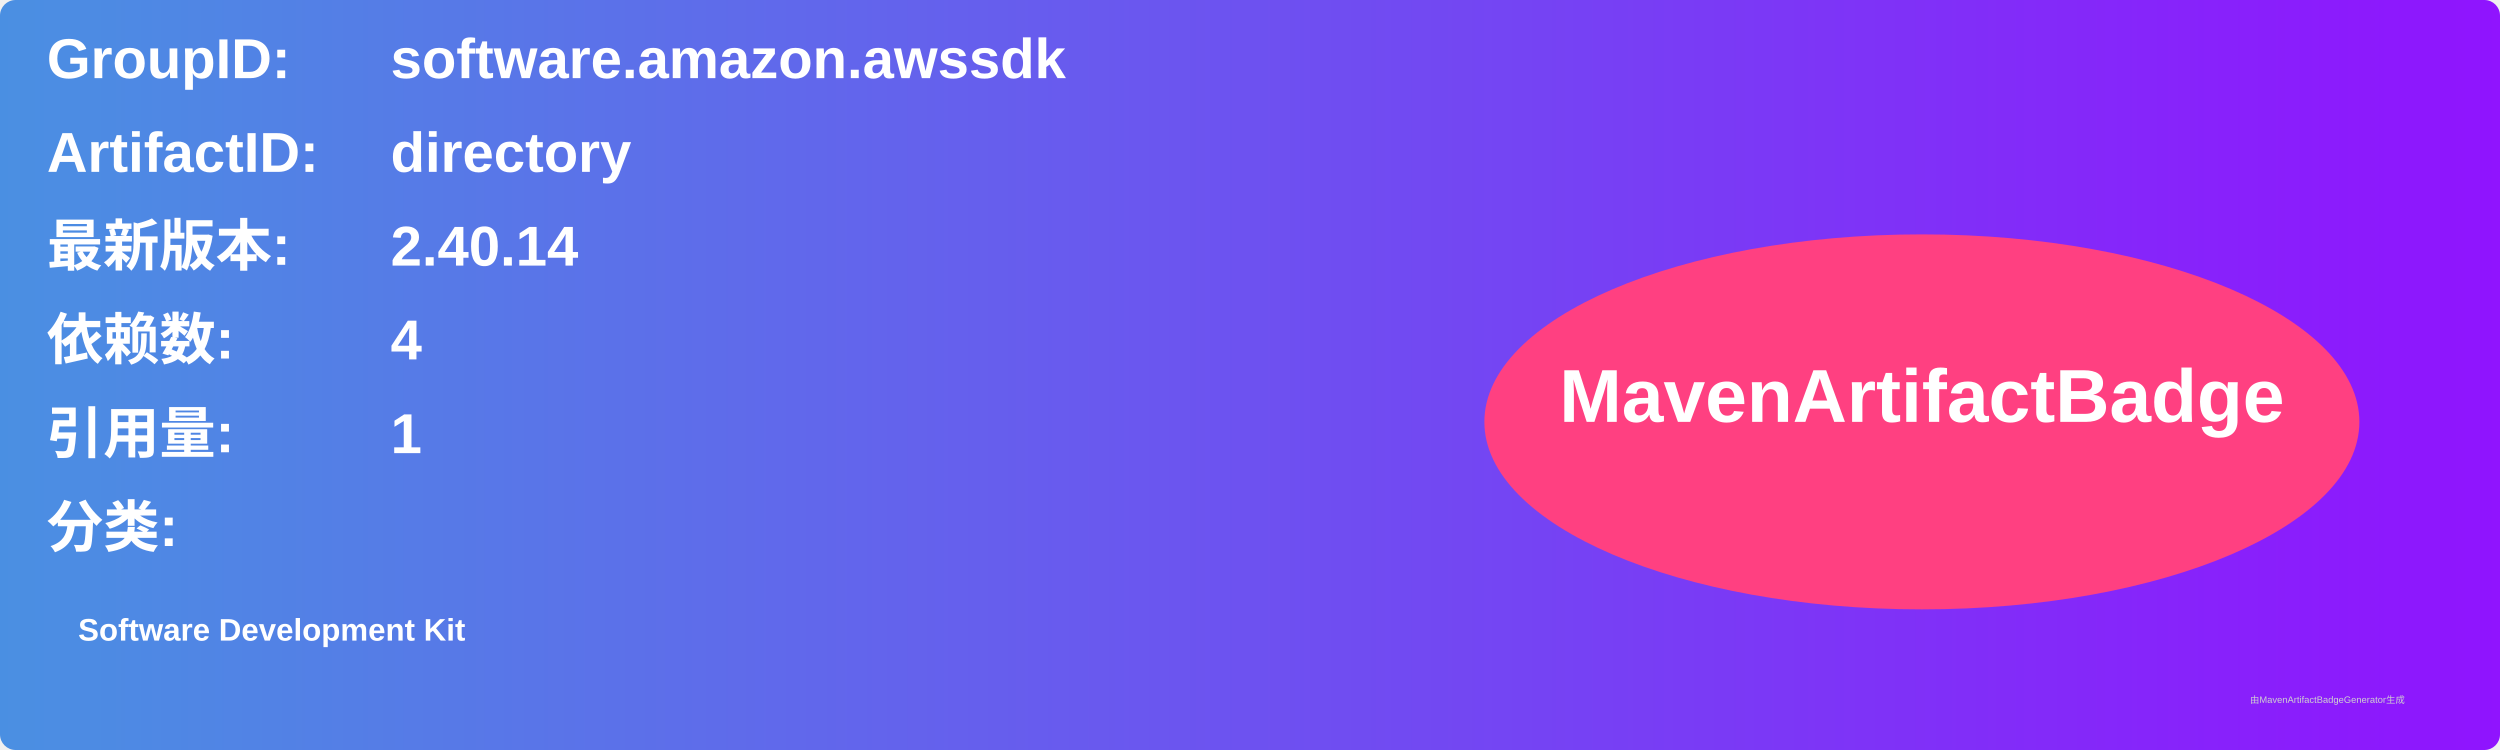
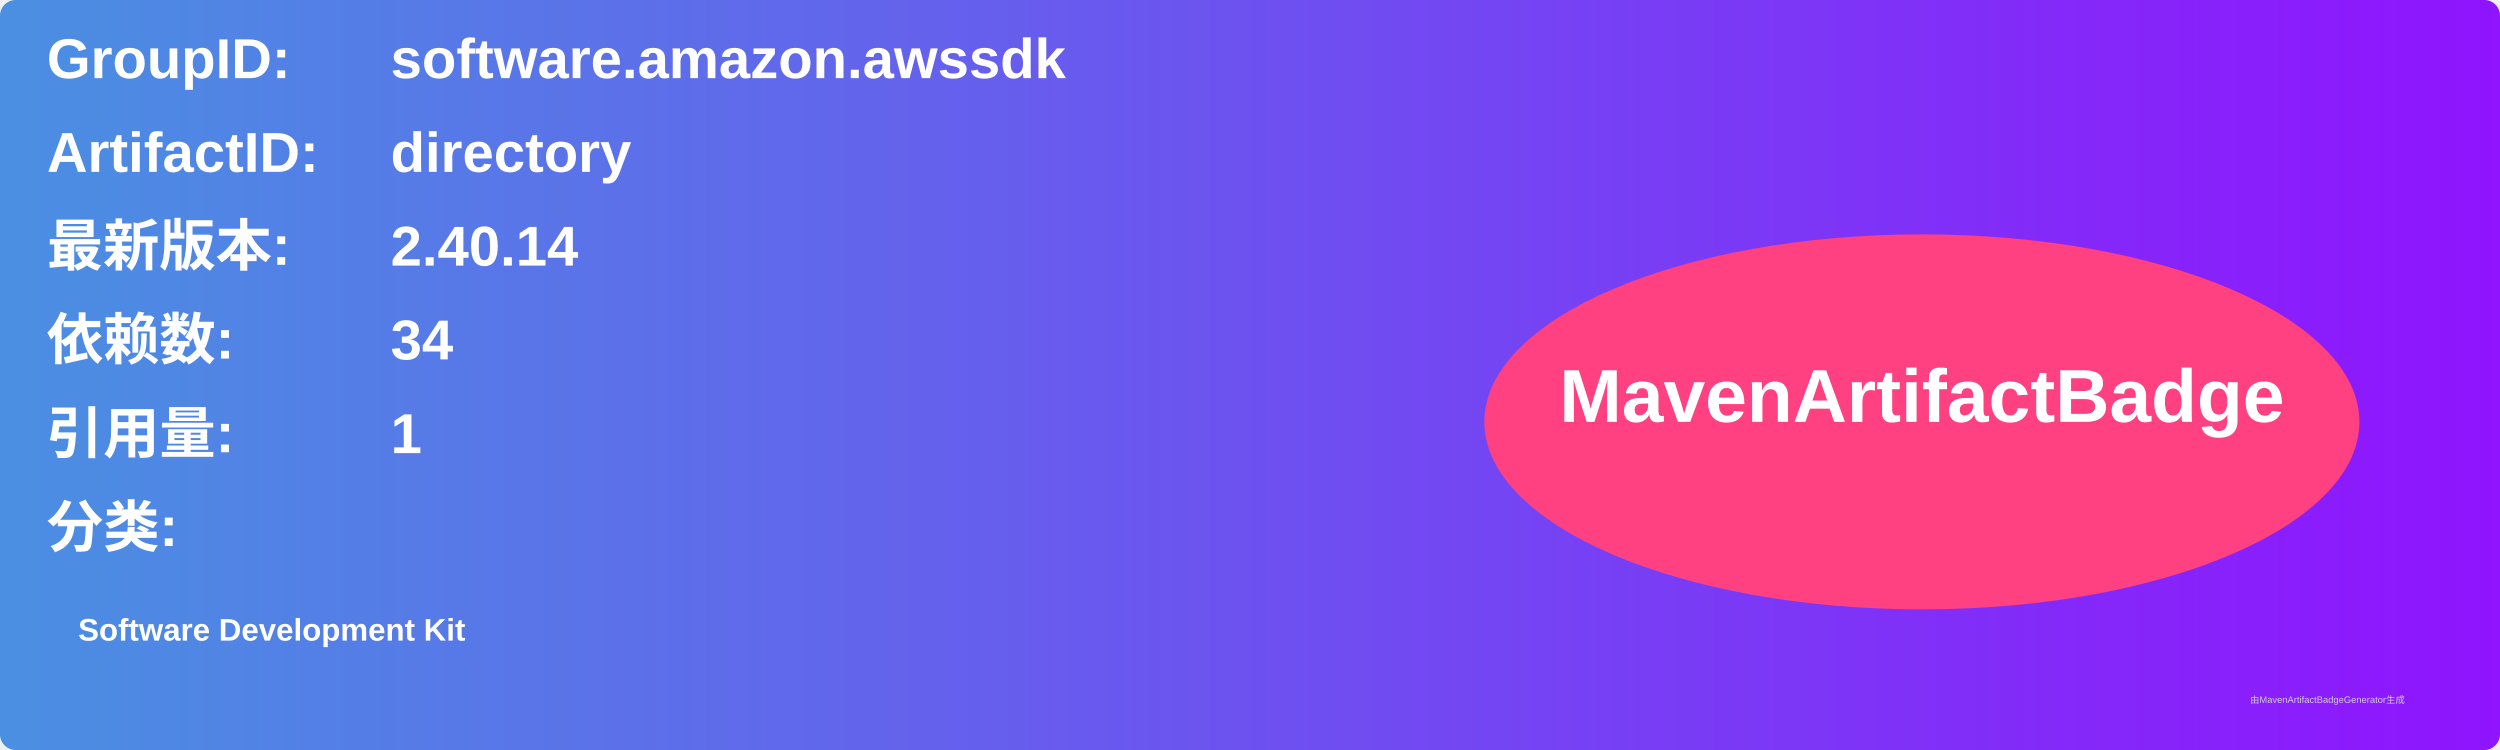
<svg xmlns="http://www.w3.org/2000/svg" width="800" height="240" viewBox="0 0 800 240">
  <linearGradient id="grad" x1="0%" y1="0%" x2="100%" y2="0%">
    <stop offset="0%" stop-color="#4a90e2" />
    <stop offset="100%" stop-color="#9013fe" />
  </linearGradient>
  <rect width="100%" height="100%" rx="5" ry="5" fill="url(#grad)" />
  <g transform="translate(15, 15)">
    <text x="0" y="10" font-family="Arial" font-size="18" fill="white" font-weight="bold" width="260">GroupID:</text>
    <text x="110" y="10" font-family="Arial" font-size="18" fill="white" font-weight="bold" width="460">software.amazon.awssdk</text>
    <text x="0" y="40" font-family="Arial" font-size="18" fill="white" font-weight="bold" width="260">ArtifactID:</text>
    <text x="110" y="40" font-family="Arial" font-size="18" fill="white" font-weight="bold" width="460">directory</text>
    <text x="0" y="70" font-family="Arial" font-size="18" fill="white" font-weight="bold">最新版本:</text>
    <text x="110" y="70" font-family="Arial" font-size="18" fill="white" font-weight="bold">
      <tspan font-weight="bold">2.40.14</tspan>
    </text>
    <text x="0" y="100" font-family="Arial" font-size="18" fill="white" font-weight="bold">依赖数: </text>
    <text x="110" y="100" font-family="Arial" font-size="18" fill="white">
-       <tspan font-weight="bold">4</tspan>
+       <tspan font-weight="bold">34</tspan>
    </text>
    <text x="0" y="130" font-family="Arial" font-size="18" fill="white" font-weight="bold">引用量: </text>
    <text x="110" y="130" font-family="Arial" font-size="18" fill="white">
      <tspan font-weight="bold">1</tspan>
    </text>
    <text x="0" y="160" font-family="Arial" font-size="18" fill="white" font-weight="bold">分类:</text>
    <text x="10" y="190" font-family="Arial" font-size="10" fill="white">
      <tspan font-weight="bold">Software Development Kit</tspan>
    </text>
    <ellipse cx="600" cy="120" rx="140" ry="60" fill="#ff4081" />
    <text x="600" y="120" text-anchor="middle" font-family="Arial" font-size="24" fill="white" font-weight="bold">MavenArtifactBadge</text>
  </g>
  <text x="720" y="225" font-family="Arial" font-size="3" fill="#d0d0d0">由MavenArtifactBadgeGenerator生成</text>
</svg>
